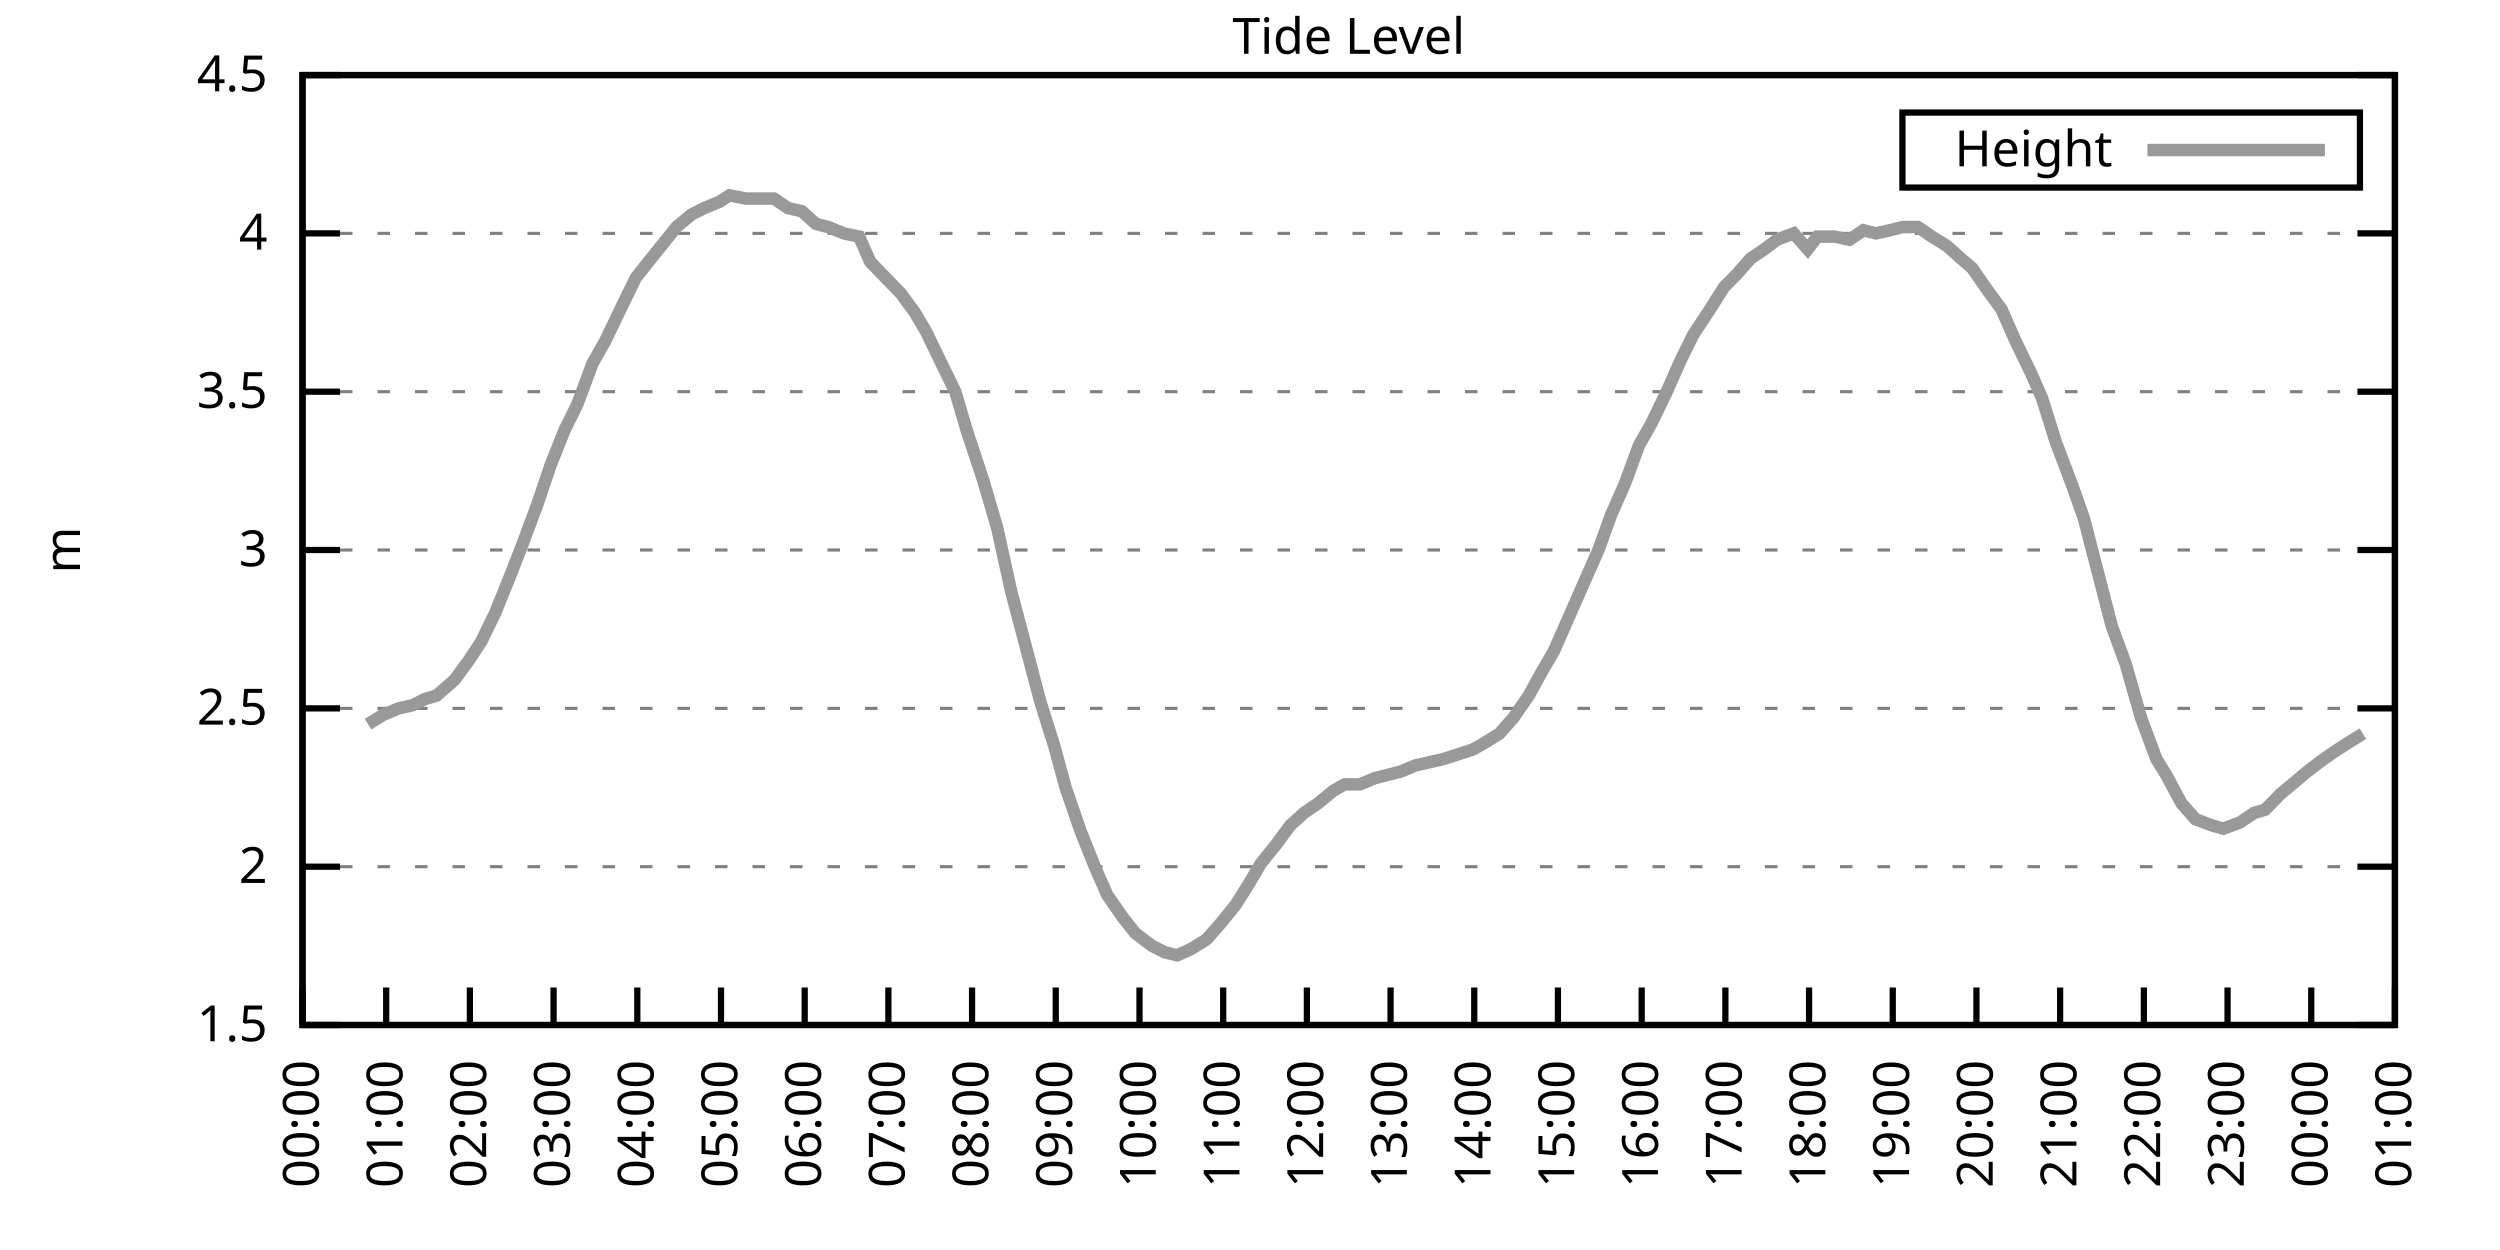
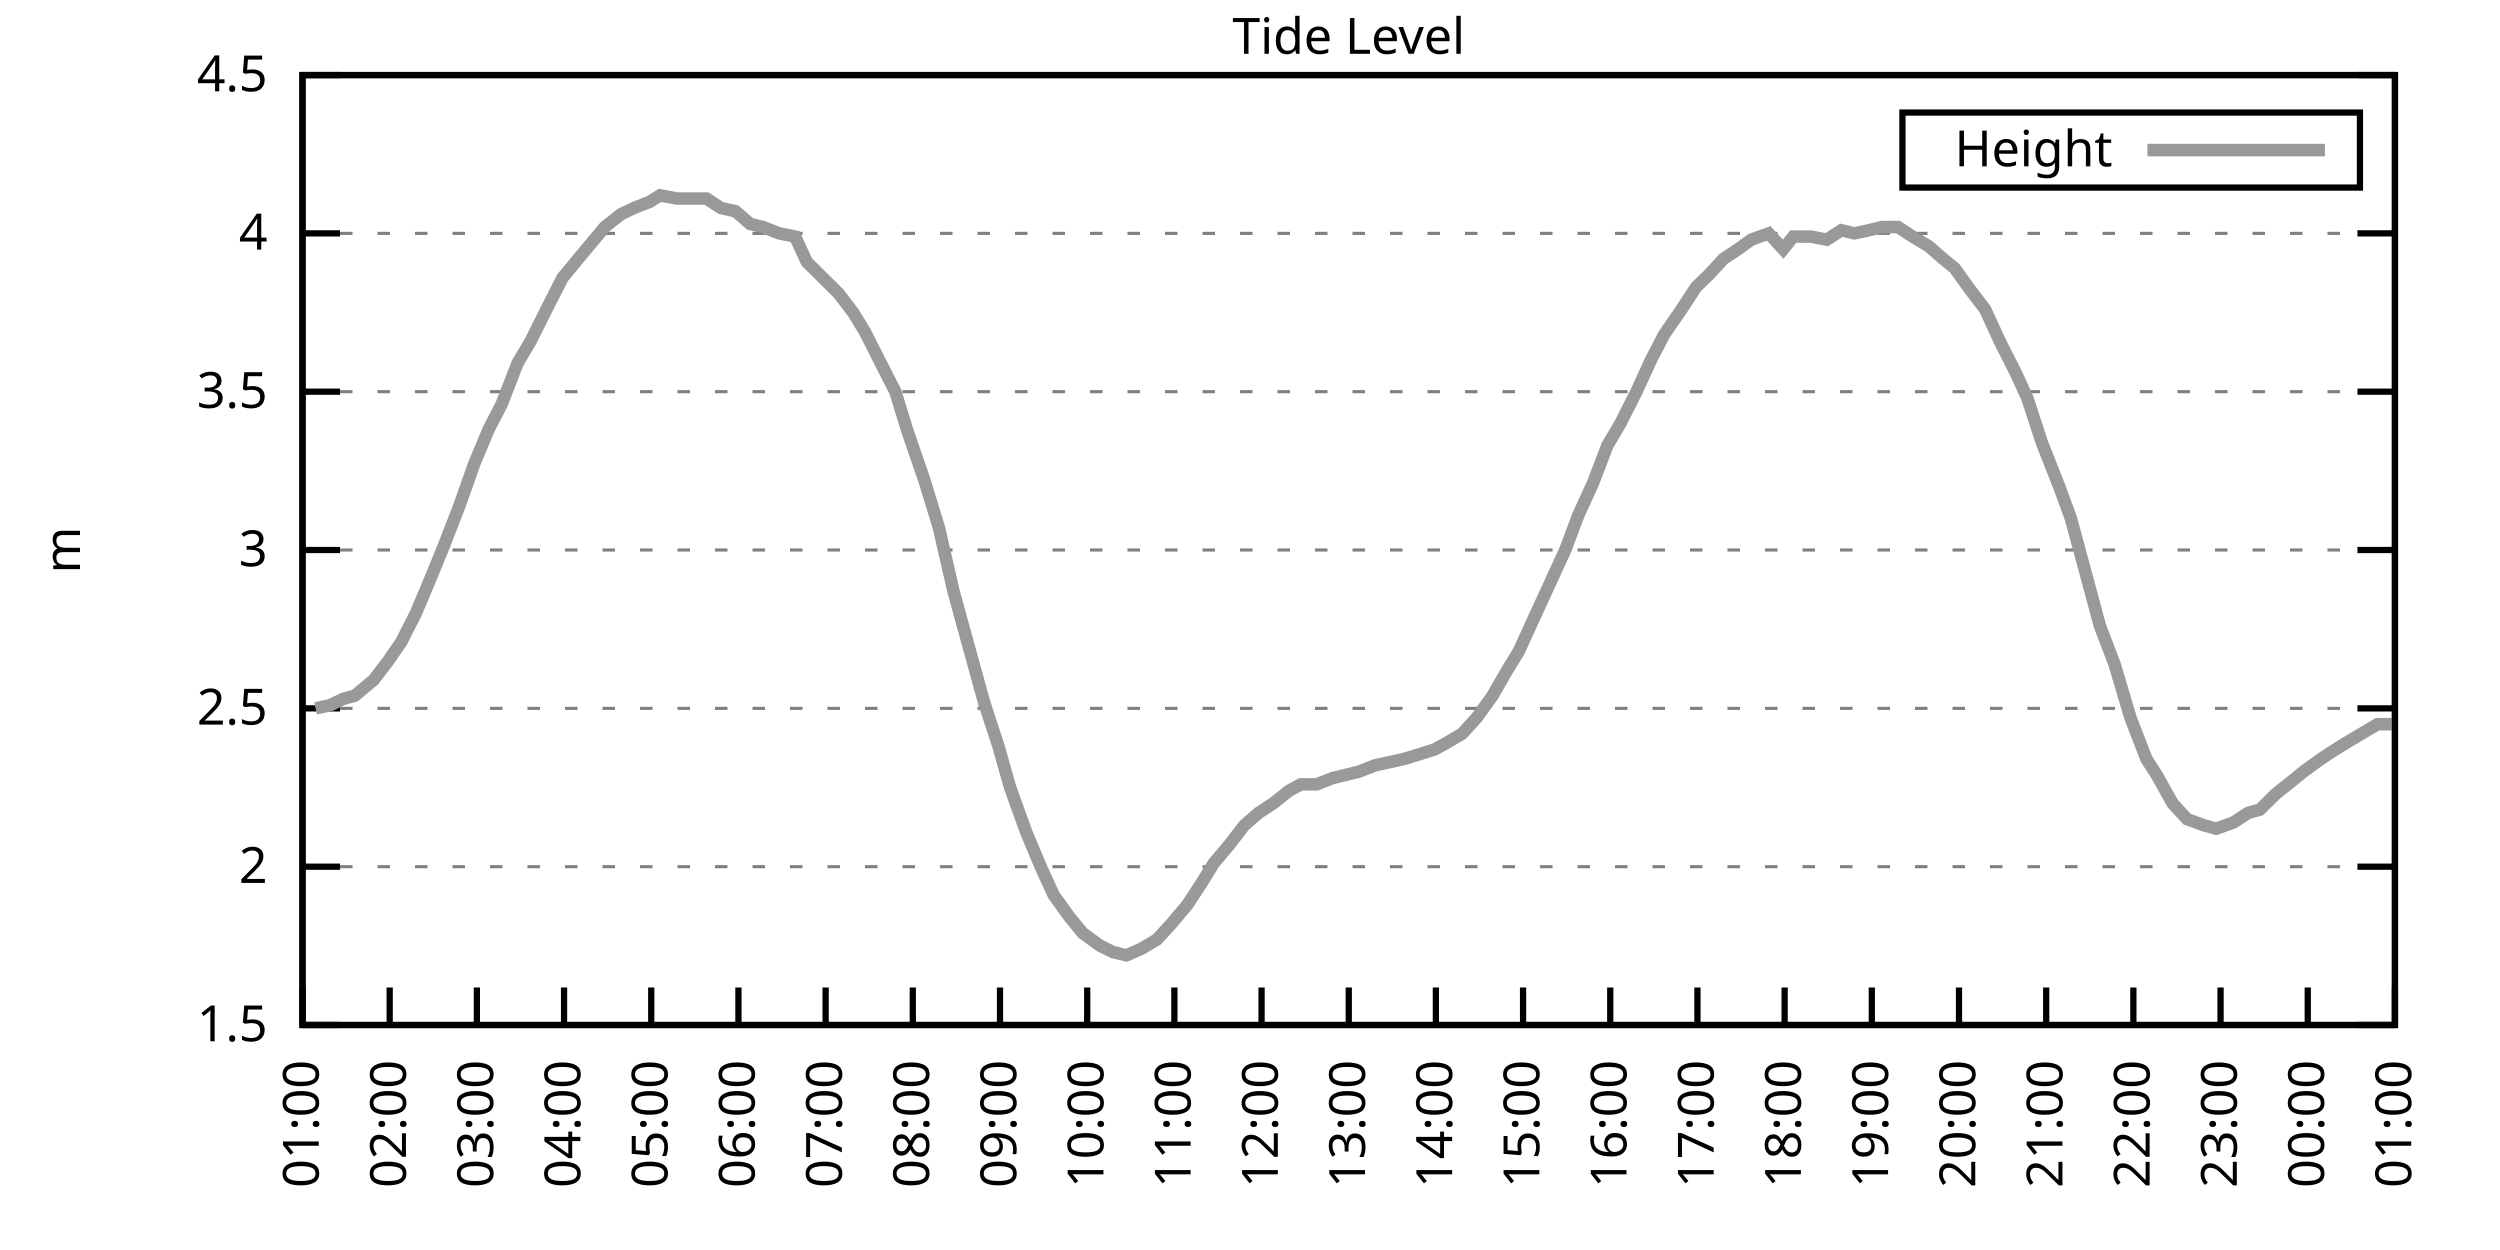
<svg xmlns="http://www.w3.org/2000/svg" xmlns:xlink="http://www.w3.org/1999/xlink" width="400" height="200" viewBox="0 0 400 200">
  <g id="gnuplot_canvas">
    <rect x="0" y="0" width="400" height="200" fill="none" />
    <defs>
      <circle id="gpDot" r="0.5" stroke-width="0.5" stroke="currentColor" />
      <path id="gpPt0" stroke-width="0.333" stroke="currentColor" d="M-1,0 h2 M0,-1 v2" />
      <path id="gpPt1" stroke-width="0.333" stroke="currentColor" d="M-1,-1 L1,1 M1,-1 L-1,1" />
      <path id="gpPt2" stroke-width="0.333" stroke="currentColor" d="M-1,0 L1,0 M0,-1 L0,1 M-1,-1 L1,1 M-1,1 L1,-1" />
      <rect id="gpPt3" stroke-width="0.333" stroke="currentColor" x="-1" y="-1" width="2" height="2" />
      <rect id="gpPt4" stroke-width="0.333" stroke="currentColor" fill="currentColor" x="-1" y="-1" width="2" height="2" />
      <circle id="gpPt5" stroke-width="0.333" stroke="currentColor" cx="0" cy="0" r="1" />
      <use xlink:href="#gpPt5" id="gpPt6" fill="currentColor" stroke="none" />
      <path id="gpPt7" stroke-width="0.333" stroke="currentColor" d="M0,-1.33 L-1.33,0.67 L1.33,0.67 z" />
      <use xlink:href="#gpPt7" id="gpPt8" fill="currentColor" stroke="none" />
      <use xlink:href="#gpPt7" id="gpPt9" stroke="currentColor" transform="rotate(180)" />
      <use xlink:href="#gpPt9" id="gpPt10" fill="currentColor" stroke="none" />
      <use xlink:href="#gpPt3" id="gpPt11" stroke="currentColor" transform="rotate(45)" />
      <use xlink:href="#gpPt11" id="gpPt12" fill="currentColor" stroke="none" />
      <path id="gpPt13" stroke-width="0.333" stroke="currentColor" d="M0,1.330 L1.265,0.411 L0.782,-1.067 L-0.782,-1.076 L-1.265,0.411 z" />
      <use xlink:href="#gpPt13" id="gpPt14" fill="currentColor" stroke="none" />
      <filter id="textbox" filterUnits="objectBoundingBox" x="0" y="0" height="1" width="1">
        <feFlood flood-color="white" flood-opacity="1" result="bgnd" />
        <feComposite in="SourceGraphic" in2="bgnd" operator="atop" />
      </filter>
      <filter id="greybox" filterUnits="objectBoundingBox" x="0" y="0" height="1" width="1">
        <feFlood flood-color="lightgrey" flood-opacity="1" result="grey" />
        <feComposite in="SourceGraphic" in2="grey" operator="atop" />
      </filter>
    </defs>
    <g fill="none" color="white" stroke="currentColor" stroke-width="1.00" stroke-linecap="butt" stroke-linejoin="miter">
</g>
    <g fill="none" color="black" stroke="currentColor" stroke-width="1.00" stroke-linecap="butt" stroke-linejoin="miter">
      <g stroke="none" shape-rendering="crispEdges">
        <polygon fill="rgb(255, 255, 255)" points="48.40,164.00 383.18,164.00 383.18,12.02 48.40,12.02 " />
      </g>
    </g>
    <g fill="none" color="black" stroke="currentColor" stroke-width="1.00" stroke-linecap="butt" stroke-linejoin="miter">
</g>
    <g fill="none" color="black" stroke="black" stroke-width="0.50" stroke-linecap="butt" stroke-linejoin="miter">
</g>
    <g fill="none" color="gray" stroke="currentColor" stroke-width="0.50" stroke-linecap="butt" stroke-linejoin="miter">
      <path stroke="gray" stroke-dasharray="2,4" class="gridline" d="M48.40,164.00 L383.19,164.00  " />
    </g>
    <g fill="none" color="gray" stroke="gray" stroke-width="1.00" stroke-linecap="butt" stroke-linejoin="miter">
</g>
    <g fill="none" color="black" stroke="currentColor" stroke-width="1.00" stroke-linecap="butt" stroke-linejoin="miter">
      <path stroke="black" d="M48.40,164.00 L54.40,164.00 M383.19,164.00 L377.19,164.00  " />
      <g transform="translate(42.80,166.60)" stroke="none" fill="black" font-family="Sans" font-size="8.00" text-anchor="end">
        <text>
          <tspan font-family="Sans"> 1.5</tspan>
        </text>
      </g>
    </g>
    <g fill="none" color="black" stroke="currentColor" stroke-width="1.00" stroke-linecap="butt" stroke-linejoin="miter">
</g>
    <g fill="none" color="black" stroke="black" stroke-width="0.50" stroke-linecap="butt" stroke-linejoin="miter">
</g>
    <g fill="none" color="gray" stroke="currentColor" stroke-width="0.50" stroke-linecap="butt" stroke-linejoin="miter">
      <path stroke="gray" stroke-dasharray="2,4" class="gridline" d="M48.40,138.67 L383.19,138.67  " />
    </g>
    <g fill="none" color="gray" stroke="gray" stroke-width="1.00" stroke-linecap="butt" stroke-linejoin="miter">
</g>
    <g fill="none" color="black" stroke="currentColor" stroke-width="1.00" stroke-linecap="butt" stroke-linejoin="miter">
      <path stroke="black" d="M48.40,138.67 L54.40,138.67 M383.19,138.67 L377.19,138.67  " />
      <g transform="translate(42.80,141.27)" stroke="none" fill="black" font-family="Sans" font-size="8.00" text-anchor="end">
        <text>
          <tspan font-family="Sans"> 2</tspan>
        </text>
      </g>
    </g>
    <g fill="none" color="black" stroke="currentColor" stroke-width="1.00" stroke-linecap="butt" stroke-linejoin="miter">
</g>
    <g fill="none" color="black" stroke="black" stroke-width="0.50" stroke-linecap="butt" stroke-linejoin="miter">
</g>
    <g fill="none" color="gray" stroke="currentColor" stroke-width="0.50" stroke-linecap="butt" stroke-linejoin="miter">
      <path stroke="gray" stroke-dasharray="2,4" class="gridline" d="M48.40,113.34 L383.19,113.34  " />
    </g>
    <g fill="none" color="gray" stroke="gray" stroke-width="1.00" stroke-linecap="butt" stroke-linejoin="miter">
</g>
    <g fill="none" color="black" stroke="currentColor" stroke-width="1.00" stroke-linecap="butt" stroke-linejoin="miter">
      <path stroke="black" d="M48.40,113.34 L54.40,113.34 M383.19,113.34 L377.19,113.34  " />
      <g transform="translate(42.80,115.94)" stroke="none" fill="black" font-family="Sans" font-size="8.00" text-anchor="end">
        <text>
          <tspan font-family="Sans"> 2.5</tspan>
        </text>
      </g>
    </g>
    <g fill="none" color="black" stroke="currentColor" stroke-width="1.00" stroke-linecap="butt" stroke-linejoin="miter">
</g>
    <g fill="none" color="black" stroke="black" stroke-width="0.50" stroke-linecap="butt" stroke-linejoin="miter">
</g>
    <g fill="none" color="gray" stroke="currentColor" stroke-width="0.50" stroke-linecap="butt" stroke-linejoin="miter">
      <path stroke="gray" stroke-dasharray="2,4" class="gridline" d="M48.40,88.00 L383.19,88.00  " />
    </g>
    <g fill="none" color="gray" stroke="gray" stroke-width="1.00" stroke-linecap="butt" stroke-linejoin="miter">
</g>
    <g fill="none" color="black" stroke="currentColor" stroke-width="1.00" stroke-linecap="butt" stroke-linejoin="miter">
      <path stroke="black" d="M48.40,88.00 L54.40,88.00 M383.19,88.00 L377.19,88.00  " />
      <g transform="translate(42.80,90.60)" stroke="none" fill="black" font-family="Sans" font-size="8.00" text-anchor="end">
        <text>
          <tspan font-family="Sans"> 3</tspan>
        </text>
      </g>
    </g>
    <g fill="none" color="black" stroke="currentColor" stroke-width="1.00" stroke-linecap="butt" stroke-linejoin="miter">
</g>
    <g fill="none" color="black" stroke="black" stroke-width="0.50" stroke-linecap="butt" stroke-linejoin="miter">
</g>
    <g fill="none" color="gray" stroke="currentColor" stroke-width="0.50" stroke-linecap="butt" stroke-linejoin="miter">
      <path stroke="gray" stroke-dasharray="2,4" class="gridline" d="M48.40,62.67 L383.19,62.67  " />
    </g>
    <g fill="none" color="gray" stroke="gray" stroke-width="1.00" stroke-linecap="butt" stroke-linejoin="miter">
</g>
    <g fill="none" color="black" stroke="currentColor" stroke-width="1.00" stroke-linecap="butt" stroke-linejoin="miter">
      <path stroke="black" d="M48.40,62.67 L54.40,62.67 M383.19,62.67 L377.19,62.67  " />
      <g transform="translate(42.80,65.27)" stroke="none" fill="black" font-family="Sans" font-size="8.00" text-anchor="end">
        <text>
          <tspan font-family="Sans"> 3.5</tspan>
        </text>
      </g>
    </g>
    <g fill="none" color="black" stroke="currentColor" stroke-width="1.00" stroke-linecap="butt" stroke-linejoin="miter">
</g>
    <g fill="none" color="black" stroke="black" stroke-width="0.50" stroke-linecap="butt" stroke-linejoin="miter">
</g>
    <g fill="none" color="gray" stroke="currentColor" stroke-width="0.50" stroke-linecap="butt" stroke-linejoin="miter">
      <path stroke="gray" stroke-dasharray="2,4" class="gridline" d="M48.40,37.34 L383.19,37.34  " />
    </g>
    <g fill="none" color="gray" stroke="gray" stroke-width="1.00" stroke-linecap="butt" stroke-linejoin="miter">
</g>
    <g fill="none" color="black" stroke="currentColor" stroke-width="1.00" stroke-linecap="butt" stroke-linejoin="miter">
      <path stroke="black" d="M48.40,37.34 L54.40,37.34 M383.19,37.34 L377.19,37.34  " />
      <g transform="translate(42.80,39.94)" stroke="none" fill="black" font-family="Sans" font-size="8.00" text-anchor="end">
        <text>
          <tspan font-family="Sans"> 4</tspan>
        </text>
      </g>
    </g>
    <g fill="none" color="black" stroke="currentColor" stroke-width="1.00" stroke-linecap="butt" stroke-linejoin="miter">
</g>
    <g fill="none" color="black" stroke="black" stroke-width="0.50" stroke-linecap="butt" stroke-linejoin="miter">
</g>
    <g fill="none" color="gray" stroke="currentColor" stroke-width="0.50" stroke-linecap="butt" stroke-linejoin="miter">
      <path stroke="gray" stroke-dasharray="2,4" class="gridline" d="M48.40,12.01 L383.19,12.01  " />
    </g>
    <g fill="none" color="gray" stroke="gray" stroke-width="1.00" stroke-linecap="butt" stroke-linejoin="miter">
</g>
    <g fill="none" color="black" stroke="currentColor" stroke-width="1.00" stroke-linecap="butt" stroke-linejoin="miter">
      <path stroke="black" d="M48.40,12.01 L54.40,12.01 M383.19,12.01 L377.19,12.01  " />
      <g transform="translate(42.80,14.61)" stroke="none" fill="black" font-family="Sans" font-size="8.00" text-anchor="end">
        <text>
          <tspan font-family="Sans"> 4.5</tspan>
        </text>
      </g>
    </g>
    <g fill="none" color="black" stroke="currentColor" stroke-width="1.00" stroke-linecap="butt" stroke-linejoin="miter">
      <path stroke="black" d="M48.40,164.00 L48.40,158.00  " />
      <g transform="translate(51.00,169.60) rotate(270.00)" stroke="none" fill="black" font-family="Sans" font-size="8.00" text-anchor="end">
        <text>
-           <tspan font-family="Sans">00:00</tspan>
-         </text>
-       </g>
-     </g>
-     <g fill="none" color="black" stroke="currentColor" stroke-width="1.00" stroke-linecap="butt" stroke-linejoin="miter">
-       <path stroke="black" d="M61.79,164.00 L61.79,158.00  " />
-       <g transform="translate(64.39,169.60) rotate(270.00)" stroke="none" fill="black" font-family="Sans" font-size="8.00" text-anchor="end">
-         <text>
          <tspan font-family="Sans">01:00</tspan>
        </text>
      </g>
    </g>
    <g fill="none" color="black" stroke="currentColor" stroke-width="1.00" stroke-linecap="butt" stroke-linejoin="miter">
-       <path stroke="black" d="M75.18,164.00 L75.18,158.00  " />
-       <g transform="translate(77.78,169.60) rotate(270.00)" stroke="none" fill="black" font-family="Sans" font-size="8.00" text-anchor="end">
+       <path stroke="black" d="M62.35,164.00 L62.35,158.00  " />
+       <g transform="translate(64.95,169.60) rotate(270.00)" stroke="none" fill="black" font-family="Sans" font-size="8.00" text-anchor="end">
        <text>
          <tspan font-family="Sans">02:00</tspan>
        </text>
      </g>
    </g>
    <g fill="none" color="black" stroke="currentColor" stroke-width="1.00" stroke-linecap="butt" stroke-linejoin="miter">
-       <path stroke="black" d="M88.57,164.00 L88.57,158.00  " />
-       <g transform="translate(91.17,169.60) rotate(270.00)" stroke="none" fill="black" font-family="Sans" font-size="8.00" text-anchor="end">
+       <path stroke="black" d="M76.30,164.00 L76.30,158.00  " />
+       <g transform="translate(78.90,169.60) rotate(270.00)" stroke="none" fill="black" font-family="Sans" font-size="8.00" text-anchor="end">
        <text>
          <tspan font-family="Sans">03:00</tspan>
        </text>
      </g>
    </g>
    <g fill="none" color="black" stroke="currentColor" stroke-width="1.00" stroke-linecap="butt" stroke-linejoin="miter">
-       <path stroke="black" d="M101.97,164.00 L101.97,158.00  " />
-       <g transform="translate(104.57,169.60) rotate(270.00)" stroke="none" fill="black" font-family="Sans" font-size="8.00" text-anchor="end">
+       <path stroke="black" d="M90.25,164.00 L90.25,158.00  " />
+       <g transform="translate(92.85,169.60) rotate(270.00)" stroke="none" fill="black" font-family="Sans" font-size="8.00" text-anchor="end">
        <text>
          <tspan font-family="Sans">04:00</tspan>
        </text>
      </g>
    </g>
    <g fill="none" color="black" stroke="currentColor" stroke-width="1.00" stroke-linecap="butt" stroke-linejoin="miter">
-       <path stroke="black" d="M115.36,164.00 L115.36,158.00  " />
-       <g transform="translate(117.96,169.60) rotate(270.00)" stroke="none" fill="black" font-family="Sans" font-size="8.00" text-anchor="end">
+       <path stroke="black" d="M104.20,164.00 L104.20,158.00  " />
+       <g transform="translate(106.80,169.60) rotate(270.00)" stroke="none" fill="black" font-family="Sans" font-size="8.00" text-anchor="end">
        <text>
          <tspan font-family="Sans">05:00</tspan>
        </text>
      </g>
    </g>
    <g fill="none" color="black" stroke="currentColor" stroke-width="1.00" stroke-linecap="butt" stroke-linejoin="miter">
-       <path stroke="black" d="M128.75,164.00 L128.75,158.00  " />
-       <g transform="translate(131.35,169.60) rotate(270.00)" stroke="none" fill="black" font-family="Sans" font-size="8.00" text-anchor="end">
+       <path stroke="black" d="M118.15,164.00 L118.15,158.00  " />
+       <g transform="translate(120.75,169.60) rotate(270.00)" stroke="none" fill="black" font-family="Sans" font-size="8.00" text-anchor="end">
        <text>
          <tspan font-family="Sans">06:00</tspan>
        </text>
      </g>
    </g>
    <g fill="none" color="black" stroke="currentColor" stroke-width="1.00" stroke-linecap="butt" stroke-linejoin="miter">
-       <path stroke="black" d="M142.14,164.00 L142.14,158.00  " />
-       <g transform="translate(144.74,169.60) rotate(270.00)" stroke="none" fill="black" font-family="Sans" font-size="8.00" text-anchor="end">
+       <path stroke="black" d="M132.10,164.00 L132.10,158.00  " />
+       <g transform="translate(134.70,169.60) rotate(270.00)" stroke="none" fill="black" font-family="Sans" font-size="8.00" text-anchor="end">
        <text>
          <tspan font-family="Sans">07:00</tspan>
        </text>
      </g>
    </g>
    <g fill="none" color="black" stroke="currentColor" stroke-width="1.00" stroke-linecap="butt" stroke-linejoin="miter">
-       <path stroke="black" d="M155.53,164.00 L155.53,158.00  " />
-       <g transform="translate(158.13,169.60) rotate(270.00)" stroke="none" fill="black" font-family="Sans" font-size="8.00" text-anchor="end">
+       <path stroke="black" d="M146.05,164.00 L146.05,158.00  " />
+       <g transform="translate(148.65,169.60) rotate(270.00)" stroke="none" fill="black" font-family="Sans" font-size="8.00" text-anchor="end">
        <text>
          <tspan font-family="Sans">08:00</tspan>
        </text>
      </g>
    </g>
    <g fill="none" color="black" stroke="currentColor" stroke-width="1.00" stroke-linecap="butt" stroke-linejoin="miter">
-       <path stroke="black" d="M168.92,164.00 L168.92,158.00  " />
-       <g transform="translate(171.52,169.60) rotate(270.00)" stroke="none" fill="black" font-family="Sans" font-size="8.00" text-anchor="end">
+       <path stroke="black" d="M160.00,164.00 L160.00,158.00  " />
+       <g transform="translate(162.60,169.60) rotate(270.00)" stroke="none" fill="black" font-family="Sans" font-size="8.00" text-anchor="end">
        <text>
          <tspan font-family="Sans">09:00</tspan>
        </text>
      </g>
    </g>
    <g fill="none" color="black" stroke="currentColor" stroke-width="1.00" stroke-linecap="butt" stroke-linejoin="miter">
-       <path stroke="black" d="M182.32,164.00 L182.32,158.00  " />
-       <g transform="translate(184.92,169.60) rotate(270.00)" stroke="none" fill="black" font-family="Sans" font-size="8.00" text-anchor="end">
+       <path stroke="black" d="M173.95,164.00 L173.95,158.00  " />
+       <g transform="translate(176.55,169.60) rotate(270.00)" stroke="none" fill="black" font-family="Sans" font-size="8.00" text-anchor="end">
        <text>
          <tspan font-family="Sans">10:00</tspan>
        </text>
      </g>
    </g>
    <g fill="none" color="black" stroke="currentColor" stroke-width="1.00" stroke-linecap="butt" stroke-linejoin="miter">
-       <path stroke="black" d="M195.71,164.00 L195.71,158.00  " />
-       <g transform="translate(198.31,169.60) rotate(270.00)" stroke="none" fill="black" font-family="Sans" font-size="8.00" text-anchor="end">
+       <path stroke="black" d="M187.90,164.00 L187.90,158.00  " />
+       <g transform="translate(190.50,169.60) rotate(270.00)" stroke="none" fill="black" font-family="Sans" font-size="8.00" text-anchor="end">
        <text>
          <tspan font-family="Sans">11:00</tspan>
        </text>
      </g>
    </g>
    <g fill="none" color="black" stroke="currentColor" stroke-width="1.00" stroke-linecap="butt" stroke-linejoin="miter">
-       <path stroke="black" d="M209.10,164.00 L209.10,158.00  " />
-       <g transform="translate(211.70,169.60) rotate(270.00)" stroke="none" fill="black" font-family="Sans" font-size="8.00" text-anchor="end">
+       <path stroke="black" d="M201.85,164.00 L201.85,158.00  " />
+       <g transform="translate(204.45,169.60) rotate(270.00)" stroke="none" fill="black" font-family="Sans" font-size="8.00" text-anchor="end">
        <text>
          <tspan font-family="Sans">12:00</tspan>
        </text>
      </g>
    </g>
    <g fill="none" color="black" stroke="currentColor" stroke-width="1.00" stroke-linecap="butt" stroke-linejoin="miter">
-       <path stroke="black" d="M222.49,164.00 L222.49,158.00  " />
-       <g transform="translate(225.09,169.60) rotate(270.00)" stroke="none" fill="black" font-family="Sans" font-size="8.00" text-anchor="end">
+       <path stroke="black" d="M215.80,164.00 L215.80,158.00  " />
+       <g transform="translate(218.40,169.60) rotate(270.00)" stroke="none" fill="black" font-family="Sans" font-size="8.00" text-anchor="end">
        <text>
          <tspan font-family="Sans">13:00</tspan>
        </text>
      </g>
    </g>
    <g fill="none" color="black" stroke="currentColor" stroke-width="1.00" stroke-linecap="butt" stroke-linejoin="miter">
-       <path stroke="black" d="M235.88,164.00 L235.88,158.00  " />
-       <g transform="translate(238.48,169.60) rotate(270.00)" stroke="none" fill="black" font-family="Sans" font-size="8.00" text-anchor="end">
+       <path stroke="black" d="M229.74,164.00 L229.74,158.00  " />
+       <g transform="translate(232.34,169.60) rotate(270.00)" stroke="none" fill="black" font-family="Sans" font-size="8.00" text-anchor="end">
        <text>
          <tspan font-family="Sans">14:00</tspan>
        </text>
      </g>
    </g>
    <g fill="none" color="black" stroke="currentColor" stroke-width="1.00" stroke-linecap="butt" stroke-linejoin="miter">
-       <path stroke="black" d="M249.27,164.00 L249.27,158.00  " />
-       <g transform="translate(251.87,169.60) rotate(270.00)" stroke="none" fill="black" font-family="Sans" font-size="8.00" text-anchor="end">
+       <path stroke="black" d="M243.69,164.00 L243.69,158.00  " />
+       <g transform="translate(246.29,169.60) rotate(270.00)" stroke="none" fill="black" font-family="Sans" font-size="8.00" text-anchor="end">
        <text>
          <tspan font-family="Sans">15:00</tspan>
        </text>
      </g>
    </g>
    <g fill="none" color="black" stroke="currentColor" stroke-width="1.00" stroke-linecap="butt" stroke-linejoin="miter">
-       <path stroke="black" d="M262.67,164.00 L262.67,158.00  " />
-       <g transform="translate(265.27,169.60) rotate(270.00)" stroke="none" fill="black" font-family="Sans" font-size="8.00" text-anchor="end">
+       <path stroke="black" d="M257.64,164.00 L257.64,158.00  " />
+       <g transform="translate(260.24,169.60) rotate(270.00)" stroke="none" fill="black" font-family="Sans" font-size="8.00" text-anchor="end">
        <text>
          <tspan font-family="Sans">16:00</tspan>
        </text>
      </g>
    </g>
    <g fill="none" color="black" stroke="currentColor" stroke-width="1.00" stroke-linecap="butt" stroke-linejoin="miter">
-       <path stroke="black" d="M276.06,164.00 L276.06,158.00  " />
-       <g transform="translate(278.66,169.60) rotate(270.00)" stroke="none" fill="black" font-family="Sans" font-size="8.00" text-anchor="end">
+       <path stroke="black" d="M271.59,164.00 L271.59,158.00  " />
+       <g transform="translate(274.19,169.60) rotate(270.00)" stroke="none" fill="black" font-family="Sans" font-size="8.00" text-anchor="end">
        <text>
          <tspan font-family="Sans">17:00</tspan>
        </text>
      </g>
    </g>
    <g fill="none" color="black" stroke="currentColor" stroke-width="1.00" stroke-linecap="butt" stroke-linejoin="miter">
-       <path stroke="black" d="M289.45,164.00 L289.45,158.00  " />
-       <g transform="translate(292.05,169.60) rotate(270.00)" stroke="none" fill="black" font-family="Sans" font-size="8.00" text-anchor="end">
+       <path stroke="black" d="M285.54,164.00 L285.54,158.00  " />
+       <g transform="translate(288.14,169.60) rotate(270.00)" stroke="none" fill="black" font-family="Sans" font-size="8.00" text-anchor="end">
        <text>
          <tspan font-family="Sans">18:00</tspan>
        </text>
      </g>
    </g>
    <g fill="none" color="black" stroke="currentColor" stroke-width="1.00" stroke-linecap="butt" stroke-linejoin="miter">
-       <path stroke="black" d="M302.84,164.00 L302.84,158.00  " />
-       <g transform="translate(305.44,169.60) rotate(270.00)" stroke="none" fill="black" font-family="Sans" font-size="8.00" text-anchor="end">
+       <path stroke="black" d="M299.49,164.00 L299.49,158.00  " />
+       <g transform="translate(302.09,169.60) rotate(270.00)" stroke="none" fill="black" font-family="Sans" font-size="8.00" text-anchor="end">
        <text>
          <tspan font-family="Sans">19:00</tspan>
        </text>
      </g>
    </g>
    <g fill="none" color="black" stroke="currentColor" stroke-width="1.00" stroke-linecap="butt" stroke-linejoin="miter">
-       <path stroke="black" d="M316.23,164.00 L316.23,158.00  " />
-       <g transform="translate(318.83,169.60) rotate(270.00)" stroke="none" fill="black" font-family="Sans" font-size="8.00" text-anchor="end">
+       <path stroke="black" d="M313.44,164.00 L313.44,158.00  " />
+       <g transform="translate(316.04,169.60) rotate(270.00)" stroke="none" fill="black" font-family="Sans" font-size="8.00" text-anchor="end">
        <text>
          <tspan font-family="Sans">20:00</tspan>
        </text>
      </g>
    </g>
    <g fill="none" color="black" stroke="currentColor" stroke-width="1.00" stroke-linecap="butt" stroke-linejoin="miter">
-       <path stroke="black" d="M329.62,164.00 L329.62,158.00  " />
-       <g transform="translate(332.22,169.60) rotate(270.00)" stroke="none" fill="black" font-family="Sans" font-size="8.00" text-anchor="end">
+       <path stroke="black" d="M327.39,164.00 L327.39,158.00  " />
+       <g transform="translate(329.99,169.60) rotate(270.00)" stroke="none" fill="black" font-family="Sans" font-size="8.00" text-anchor="end">
        <text>
          <tspan font-family="Sans">21:00</tspan>
        </text>
      </g>
    </g>
    <g fill="none" color="black" stroke="currentColor" stroke-width="1.00" stroke-linecap="butt" stroke-linejoin="miter">
-       <path stroke="black" d="M343.02,164.00 L343.02,158.00  " />
-       <g transform="translate(345.62,169.60) rotate(270.00)" stroke="none" fill="black" font-family="Sans" font-size="8.00" text-anchor="end">
+       <path stroke="black" d="M341.34,164.00 L341.34,158.00  " />
+       <g transform="translate(343.94,169.60) rotate(270.00)" stroke="none" fill="black" font-family="Sans" font-size="8.00" text-anchor="end">
        <text>
          <tspan font-family="Sans">22:00</tspan>
        </text>
      </g>
    </g>
    <g fill="none" color="black" stroke="currentColor" stroke-width="1.00" stroke-linecap="butt" stroke-linejoin="miter">
-       <path stroke="black" d="M356.41,164.00 L356.41,158.00  " />
-       <g transform="translate(359.01,169.60) rotate(270.00)" stroke="none" fill="black" font-family="Sans" font-size="8.00" text-anchor="end">
+       <path stroke="black" d="M355.29,164.00 L355.29,158.00  " />
+       <g transform="translate(357.89,169.60) rotate(270.00)" stroke="none" fill="black" font-family="Sans" font-size="8.00" text-anchor="end">
        <text>
          <tspan font-family="Sans">23:00</tspan>
        </text>
      </g>
    </g>
    <g fill="none" color="black" stroke="currentColor" stroke-width="1.00" stroke-linecap="butt" stroke-linejoin="miter">
-       <path stroke="black" d="M369.80,164.00 L369.80,158.00  " />
-       <g transform="translate(372.40,169.60) rotate(270.00)" stroke="none" fill="black" font-family="Sans" font-size="8.00" text-anchor="end">
+       <path stroke="black" d="M369.24,164.00 L369.24,158.00  " />
+       <g transform="translate(371.84,169.60) rotate(270.00)" stroke="none" fill="black" font-family="Sans" font-size="8.00" text-anchor="end">
        <text>
          <tspan font-family="Sans">00:00</tspan>
        </text>
      </g>
    </g>
    <g fill="none" color="black" stroke="currentColor" stroke-width="1.00" stroke-linecap="butt" stroke-linejoin="miter">
      <path stroke="black" d="M383.19,164.00 L383.19,158.00  " />
      <g transform="translate(385.79,169.60) rotate(270.00)" stroke="none" fill="black" font-family="Sans" font-size="8.00" text-anchor="end">
        <text>
          <tspan font-family="Sans">01:00</tspan>
        </text>
      </g>
    </g>
    <g fill="none" color="black" stroke="currentColor" stroke-width="1.00" stroke-linecap="butt" stroke-linejoin="miter">
</g>
    <g fill="none" color="black" stroke="currentColor" stroke-width="1.00" stroke-linecap="butt" stroke-linejoin="miter">
      <path stroke="black" d="M48.40,12.01 L48.40,164.00 L383.19,164.00 L383.19,12.01 L48.40,12.01 Z  " />
    </g>
    <g fill="none" color="black" stroke="currentColor" stroke-width="1.00" stroke-linecap="butt" stroke-linejoin="miter">
</g>
    <g fill="none" color="black" stroke="currentColor" stroke-width="1.00" stroke-linecap="butt" stroke-linejoin="miter">
      <path stroke="black" d="M304.39,30.01 L304.39,18.01 L377.59,18.01 L377.59,30.01 L304.39,30.01 Z  " />
    </g>
    <g id="Tide_level_plot_1">
      <g fill="none" color="white" stroke="black" stroke-width="2.00" stroke-linecap="butt" stroke-linejoin="miter">
</g>
      <g fill="none" color="black" stroke="currentColor" stroke-width="2.00" stroke-linecap="butt" stroke-linejoin="miter">
        <g transform="translate(337.99,26.61)" stroke="none" fill="black" font-family="Sans" font-size="8.00" text-anchor="end">
          <text>
            <tspan font-family="Sans">Height</tspan>
          </text>
        </g>
      </g>
      <g fill="none" color="black" stroke="currentColor" stroke-width="2.00" stroke-linecap="butt" stroke-linejoin="miter">
-         <path stroke="rgb(153, 153, 153)" d="M343.59,24.01 L371.99,24.01 M58.89,115.87 L61.35,114.35 L63.80,113.34 L66.03,112.83 L68.04,111.82 L69.83,111.31   L72.73,108.78 L74.96,105.74 L76.97,102.70 L79.20,98.14 L81.66,92.06 L83.44,87.50 L85.90,80.91 L88.13,74.33   L90.36,68.75 L92.37,64.70 L94.82,58.11 L96.83,54.57 L99.51,48.99 L101.74,44.43 L103.75,41.90 L108.22,36.33   L110.67,34.30 L112.68,33.29 L115.13,32.28 L116.70,31.26 L119.38,31.77 L121.61,31.77 L123.84,31.77 L126.07,33.29   L128.30,33.80 L130.54,35.82 L132.54,36.33 L135.00,37.34 L137.45,37.85 L139.24,41.90 L141.69,44.43 L144.15,46.97   L146.38,50.01 L148.17,53.05 L150.62,58.11 L152.85,62.67 L154.64,68.75 L157.32,76.86 L159.55,84.46 L161.78,94.59   L163.79,102.19 L166.47,112.32 L168.70,119.42 L170.49,126.00 L172.94,133.10 L175.17,138.67 L177.18,143.23 L179.64,146.77   L181.65,149.31 L184.32,151.33 L186.33,152.35 L188.34,152.85 L190.57,151.84 L193.03,150.32 L195.26,147.79 L197.72,144.75   L199.95,141.20 L201.73,138.16 L204.19,135.12 L206.42,132.08 L208.65,130.06 L210.88,128.54 L213.34,126.51 L215.13,125.50   L217.58,125.50 L220.04,124.48 L222.04,123.98 L224.05,123.47 L226.51,122.46 L228.74,121.95 L230.97,121.44 L232.53,120.94   L235.66,119.92 L237.44,118.91 L239.90,117.39 L242.13,114.86 L244.59,111.31 L246.82,107.26 L248.60,104.22 L251.06,98.64   L253.51,93.07 L255.75,88.00 L257.76,82.43 L259.99,77.37 L262.22,71.29 L264.23,67.74 L266.68,62.67 L268.92,57.61   L270.92,53.55 L273.60,49.50 L275.83,45.95 L277.84,43.93 L280.07,41.39 L282.31,39.87 L284.32,38.35 L286.99,37.34   L289.23,39.87 L290.79,37.85 L293.47,37.85 L295.92,38.35 L298.15,36.84 L300.16,37.34 L302.39,36.84 L304.40,36.33   L306.86,36.33 L309.09,37.85 L311.54,39.37 L313.78,41.39 L315.56,42.91 L318.02,46.46 L320.25,49.50 L322.48,54.57   L324.94,59.63 L326.72,63.69 L328.95,70.78 L331.63,77.87 L333.42,82.94 L335.65,91.55 L337.88,100.16 L340.11,106.24   L342.57,114.86 L345.02,121.44 L346.59,123.98 L349.04,128.54 L351.27,131.07 L353.95,132.08 L355.74,132.59 L358.42,131.58   L360.65,130.06 L362.43,129.55 L364.89,127.02 L367.34,124.99 L369.13,123.47 L371.81,121.44 L374.04,119.92 L375.60,118.91   L378.06,117.39  " />
+         <path stroke="rgb(153, 153, 153)" d="M343.59,24.01 L371.99,24.01 M50.49,113.34 L52.82,112.83 L54.91,111.82 L56.77,111.31 L59.79,108.78 L62.12,105.74   L64.21,102.70 L66.53,98.14 L69.09,92.06 L70.95,87.50 L73.51,80.91 L75.83,74.33 L78.16,68.75 L80.25,64.70   L82.81,58.11 L84.90,54.57 L87.69,48.99 L90.02,44.43 L92.11,41.90 L96.76,36.33 L99.32,34.30 L101.41,33.29   L103.97,32.28 L105.59,31.26 L108.38,31.77 L110.71,31.77 L113.03,31.77 L115.36,33.29 L117.68,33.80 L120.01,35.82   L122.10,36.33 L124.66,37.34 L127.22,37.85 L129.08,41.90 L131.63,44.43 L134.19,46.97 L136.51,50.01 L138.37,53.05   L140.93,58.11 L143.26,62.67 L145.12,68.75 L147.91,76.86 L150.23,84.46 L152.56,94.59 L154.65,102.19 L157.44,112.32   L159.76,119.42 L161.62,126.00 L164.18,133.10 L166.51,138.67 L168.60,143.23 L171.16,146.77 L173.25,149.31 L176.04,151.33   L178.13,152.35 L180.22,152.85 L182.55,151.84 L185.11,150.32 L187.43,147.79 L189.99,144.75 L192.31,141.20 L194.17,138.16   L196.73,135.12 L199.06,132.08 L201.38,130.06 L203.71,128.54 L206.26,126.51 L208.12,125.50 L210.68,125.50 L213.24,124.48   L215.33,123.98 L217.42,123.47 L219.98,122.46 L222.30,121.95 L224.63,121.44 L226.26,120.94 L229.51,119.92 L231.37,118.91   L233.93,117.39 L236.25,114.86 L238.81,111.31 L241.14,107.26 L243.00,104.22 L245.55,98.64 L248.11,93.07 L250.44,88.00   L252.53,82.43 L254.85,77.37 L257.18,71.29 L259.27,67.74 L261.83,62.67 L264.15,57.61 L266.25,53.55 L269.04,49.50   L271.36,45.95 L273.45,43.93 L275.78,41.39 L278.10,39.87 L280.20,38.35 L282.99,37.34 L285.31,39.87 L286.94,37.85   L289.73,37.85 L292.29,38.35 L294.61,36.84 L296.70,37.34 L299.03,36.84 L301.12,36.33 L303.68,36.33 L306.00,37.85   L308.56,39.37 L310.88,41.39 L312.74,42.91 L315.30,46.46 L317.63,49.50 L319.95,54.57 L322.51,59.63 L324.37,63.69   L326.69,70.78 L329.48,77.87 L331.34,82.94 L333.67,91.55 L335.99,100.16 L338.32,106.24 L340.88,114.86 L343.43,121.44   L345.06,123.98 L347.62,128.54 L349.94,131.07 L352.73,132.08 L354.59,132.59 L357.38,131.58 L359.71,130.06 L361.57,129.55   L364.13,127.02 L366.68,124.99 L368.54,123.47 L371.33,121.44 L373.66,119.92 L375.29,118.91 L377.84,117.39 L380.40,115.87   L382.73,115.87  " />
      </g>
    </g>
    <g fill="none" color="black" stroke="currentColor" stroke-width="2.00" stroke-linecap="butt" stroke-linejoin="miter">
</g>
    <g fill="none" color="black" stroke="black" stroke-width="1.00" stroke-linecap="butt" stroke-linejoin="miter">
</g>
    <g fill="none" color="black" stroke="currentColor" stroke-width="1.00" stroke-linecap="butt" stroke-linejoin="miter">
      <path stroke="black" d="M48.40,12.01 L48.40,164.00 L383.19,164.00 L383.19,12.01 L48.40,12.01 Z  " />
      <g transform="translate(12.80,88.01) rotate(270.00)" stroke="none" fill="black" font-family="Sans" font-size="8.00" text-anchor="middle">
        <text>
          <tspan font-family="Sans">m</tspan>
        </text>
      </g>
    </g>
    <g fill="none" color="black" stroke="currentColor" stroke-width="1.00" stroke-linecap="butt" stroke-linejoin="miter">
</g>
    <g fill="none" color="black" stroke="currentColor" stroke-width="1.00" stroke-linecap="butt" stroke-linejoin="miter">
      <g transform="translate(215.79,8.61)" stroke="none" fill="black" font-family="Sans" font-size="8.00" text-anchor="middle">
        <text>
          <tspan font-family="Sans">Tide Level</tspan>
        </text>
      </g>
    </g>
    <g fill="none" color="black" stroke="currentColor" stroke-width="1.00" stroke-linecap="butt" stroke-linejoin="miter">
</g>
  </g>
</svg>
